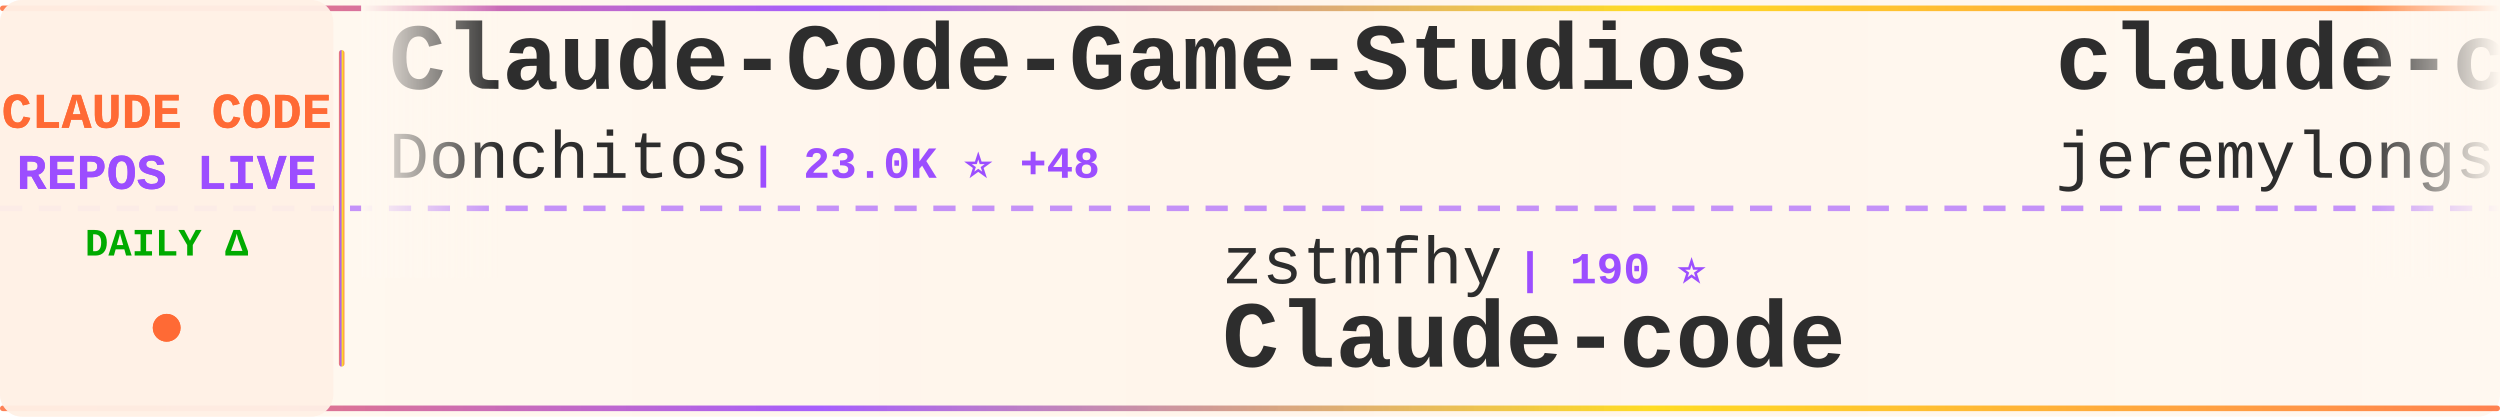
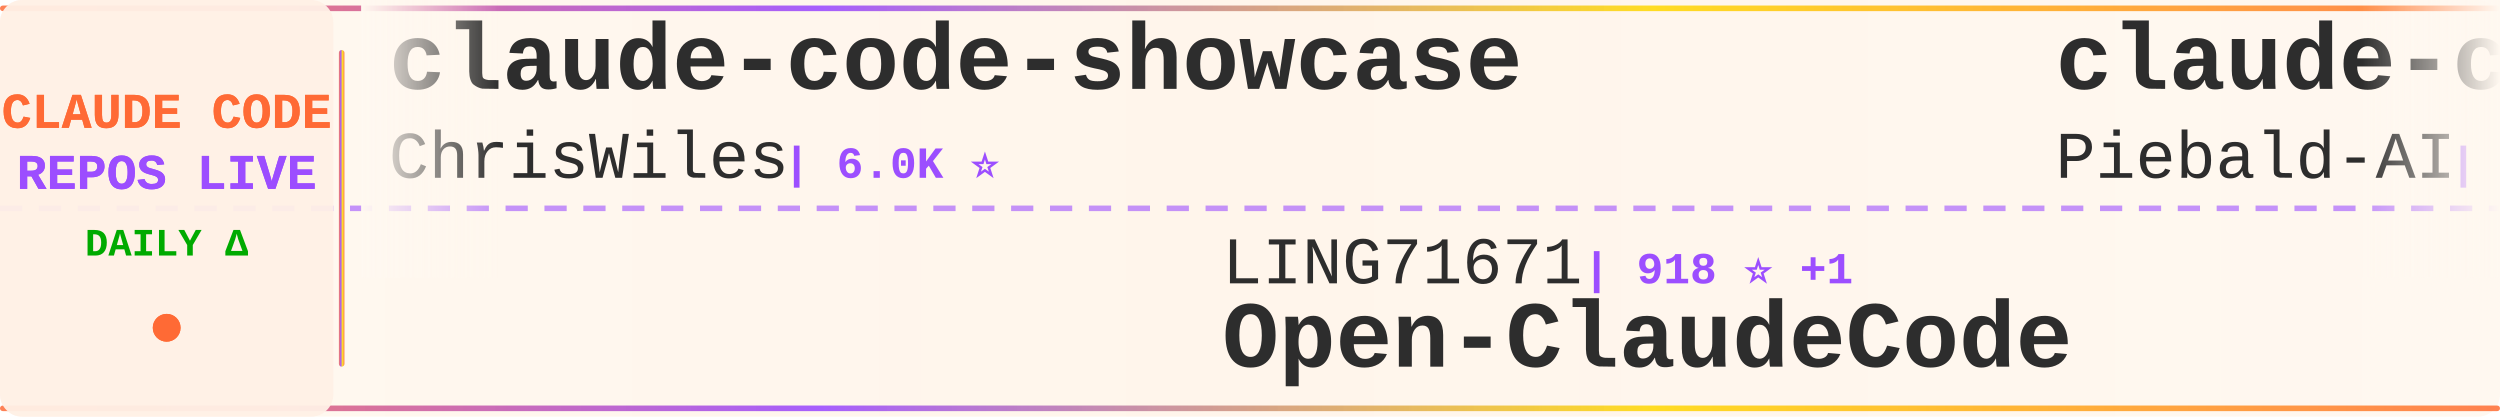
<svg xmlns="http://www.w3.org/2000/svg" width="900" height="150">
  <defs>
    <linearGradient id="tickerBg" x1="0%" y1="0%" x2="100%" y2="0%">
      <stop offset="0%" style="stop-color:#fff8f0;stop-opacity:0.98" />
      <stop offset="50%" style="stop-color:#fff5eb;stop-opacity:1" />
      <stop offset="100%" style="stop-color:#fff8f0;stop-opacity:0.98" />
    </linearGradient>
    <linearGradient id="borderGrad" x1="0%" y1="0%" x2="100%" y2="0%">
      <stop offset="0%" style="stop-color:#FF6B35;stop-opacity:0.85">
        <animate attributeName="stop-opacity" values="0.85;1;0.85" dur="2s" repeatCount="indefinite" />
      </stop>
      <stop offset="33%" style="stop-color:#9C4EFF;stop-opacity:0.9">
        <animate attributeName="stop-opacity" values="0.9;1;0.9" dur="2.2s" repeatCount="indefinite" />
      </stop>
      <stop offset="66%" style="stop-color:#FFD700;stop-opacity:0.85">
        <animate attributeName="stop-opacity" values="0.85;1;0.85" dur="1.8s" repeatCount="indefinite" />
      </stop>
      <stop offset="100%" style="stop-color:#FF6B35;stop-opacity:0.85">
        <animate attributeName="stop-opacity" values="0.85;1;0.85" dur="2s" repeatCount="indefinite" />
      </stop>
    </linearGradient>
    <filter id="textGlow">
      <feGaussianBlur stdDeviation="0.15" result="coloredBlur" />
      <feMerge>
        <feMergeNode in="coloredBlur" />
        <feMergeNode in="SourceGraphic" />
      </feMerge>
    </filter>
    <filter id="metricGlow">
      <feGaussianBlur stdDeviation="0.2" result="coloredBlur" />
      <feMerge>
        <feMergeNode in="coloredBlur" />
        <feMergeNode in="SourceGraphic" />
      </feMerge>
    </filter>
    <linearGradient id="leftFade" x1="0%" y1="0%" x2="100%" y2="0%">
      <stop offset="0%" style="stop-color:#fff8f0;stop-opacity:1" />
      <stop offset="100%" style="stop-color:#fff8f0;stop-opacity:0" />
    </linearGradient>
    <linearGradient id="rightFade" x1="0%" y1="0%" x2="100%" y2="0%">
      <stop offset="0%" style="stop-color:#fff8f0;stop-opacity:0" />
      <stop offset="100%" style="stop-color:#fff8f0;stop-opacity:1" />
    </linearGradient>
  </defs>
  <rect width="900" height="150" fill="url(#tickerBg)" rx="8" />
  <rect x="0" y="2" width="900" height="2" fill="url(#borderGrad)" rx="1" />
  <rect x="0" y="146" width="900" height="2" fill="url(#borderGrad)" rx="1" />
  <line x1="0" y1="75" x2="900" y2="75" stroke="#9C4EFF" stroke-width="2" stroke-dasharray="8 6" opacity="0.6" />
  <rect x="0" y="0" width="120" height="150" fill="#fff0e6" opacity="0.95" rx="8" />
  <text x="60" y="46" font-family="'Courier New', monospace" font-size="18" font-weight="bold" fill="#FF6B35" text-anchor="middle" filter="url(#textGlow)">
    CLAUDE CODE
  </text>
  <text x="60" y="68" font-family="'Courier New', monospace" font-size="18" font-weight="bold" fill="#9C4EFF" text-anchor="middle" filter="url(#textGlow)">
    REPOS LIVE
  </text>
  <text x="60" y="92" font-family="'Courier New', monospace" font-size="14" font-weight="bold" fill="#00aa00" text-anchor="middle">
    DAILY Δ
  </text>
  <circle cx="60" cy="118" r="5" fill="#FF6B35" filter="url(#metricGlow)">
    <animate attributeName="r" values="4;6;4" dur="1.5s" repeatCount="indefinite" />
    <animate attributeName="opacity" values="0.6;1;0.6" dur="1.5s" repeatCount="indefinite" />
  </circle>
  <rect x="122" y="18" width="2" height="114" fill="url(#borderGrad)" rx="1" />
  <clipPath id="tickerClip">
    <rect x="130" y="0" width="770" height="150" />
  </clipPath>
  <g clip-path="url(#tickerClip)">
    <g id="tickerItems">
      <animateTransform attributeName="transform" attributeType="XML" type="translate" from="0 0" to="-3000 0" dur="54s" repeatCount="indefinite" />
      <g transform="translate(0, 0)">
-         <text x="140" y="32" font-family="'Courier New', monospace" font-size="34" font-weight="bold" fill="#2d2d2d">Claude-Code-Game-Studios</text>
-         <text x="140" y="64" font-family="'Courier New', monospace" font-size="24" font-weight="normal" fill="#2d2d2d" opacity="1.0">Donchitos</text>
-         <text x="270" y="64" font-family="'Courier New', monospace" font-size="16" font-weight="bold" fill="#9C4EFF"> | 23.0K ⭐ +48</text>
+         <text x="140" y="32" font-family="'Courier New', monospace" font-size="34" font-weight="bold" fill="#2d2d2d">claude-code-showcase</text>
+         <text x="140" y="64" font-family="'Courier New', monospace" font-size="24" font-weight="normal" fill="#2d2d2d" opacity="1.0">ChrisWiles</text>
+         <text x="282" y="64" font-family="'Courier New', monospace" font-size="16" font-weight="bold" fill="#9C4EFF"> | 6.0K ⭐</text>
      </g>
      <g transform="translate(300, 0)">
-         <text x="140" y="102" font-family="'Courier New', monospace" font-size="24" font-weight="normal" fill="#2d2d2d" opacity="1.0">zstmfhy</text>
-         <text x="246" y="102" font-family="'Courier New', monospace" font-size="16" font-weight="bold" fill="#9C4EFF"> | 190 ⭐</text>
-         <text x="140" y="132" font-family="'Courier New', monospace" font-size="34" font-weight="bold" fill="#2d2d2d">Claude-code</text>
+         <text x="140" y="102" font-family="'Courier New', monospace" font-size="24" font-weight="normal" fill="#2d2d2d" opacity="1.0">LING71671</text>
+         <text x="270" y="102" font-family="'Courier New', monospace" font-size="16" font-weight="bold" fill="#9C4EFF"> | 918 ⭐ +1</text>
+         <text x="140" y="132" font-family="'Courier New', monospace" font-size="34" font-weight="bold" fill="#2d2d2d">Open-ClaudeCode</text>
      </g>
      <g transform="translate(600, 0)">
-         <text x="140" y="32" font-family="'Courier New', monospace" font-size="34" font-weight="bold" fill="#2d2d2d">claude-code-plugins-plus...</text>
-         <text x="140" y="64" font-family="'Courier New', monospace" font-size="24" font-weight="normal" fill="#2d2d2d" opacity="1.0">jeremylongshore</text>
-         <text x="342" y="64" font-family="'Courier New', monospace" font-size="16" font-weight="bold" fill="#9C4EFF"> | 2.5K ⭐ +2</text>
+         <text x="140" y="32" font-family="'Courier New', monospace" font-size="34" font-weight="bold" fill="#2d2d2d">claude-code-system-promp...</text>
+         <text x="140" y="64" font-family="'Courier New', monospace" font-size="24" font-weight="normal" fill="#2d2d2d" opacity="1.0">Piebald-AI</text>
+         <text x="282" y="64" font-family="'Courier New', monospace" font-size="16" font-weight="bold" fill="#9C4EFF"> | 11.8K ⭐ +18</text>
      </g>
      <g transform="translate(900, 0)">
+         <text x="140" y="102" font-family="'Courier New', monospace" font-size="24" font-weight="normal" fill="#2d2d2d" opacity="1.0">ding113</text>
+         <text x="246" y="102" font-family="'Courier New', monospace" font-size="16" font-weight="bold" fill="#9C4EFF"> | 3.2K ⭐ +2</text>
+         <text x="140" y="132" font-family="'Courier New', monospace" font-size="34" font-weight="bold" fill="#2d2d2d">claude-code-hub</text>
+       </g>
+       <g transform="translate(1200, 0)">
+         <text x="140" y="32" font-family="'Courier New', monospace" font-size="34" font-weight="bold" fill="#2d2d2d">oh-my-claudecode</text>
+         <text x="140" y="64" font-family="'Courier New', monospace" font-size="24" font-weight="normal" fill="#2d2d2d" opacity="1.0">Yeachan-Heo</text>
+         <text x="294" y="64" font-family="'Courier New', monospace" font-size="16" font-weight="bold" fill="#9C4EFF"> | 37.8K ⭐ +42</text>
+       </g>
+       <g transform="translate(1500, 0)">
        <text x="140" y="102" font-family="'Courier New', monospace" font-size="24" font-weight="normal" fill="#2d2d2d" opacity="1.0">jqueryscript</text>
        <text x="306" y="102" font-family="'Courier New', monospace" font-size="16" font-weight="bold" fill="#9C4EFF"> | 467 ⭐</text>
        <text x="140" y="132" font-family="'Courier New', monospace" font-size="34" font-weight="bold" fill="#2d2d2d">awesome-claude-code</text>
      </g>
-       <g transform="translate(1200, 0)">
-         <text x="140" y="32" font-family="'Courier New', monospace" font-size="34" font-weight="bold" fill="#2d2d2d">andrej-karpathy-skills</text>
-         <text x="140" y="64" font-family="'Courier New', monospace" font-size="24" font-weight="normal" fill="#2d2d2d" opacity="1.0">multica-ai</text>
-         <text x="282" y="64" font-family="'Courier New', monospace" font-size="16" font-weight="bold" fill="#9C4EFF"> | 192.5K ⭐ +713</text>
-       </g>
-       <g transform="translate(1500, 0)">
-         <text x="140" y="102" font-family="'Courier New', monospace" font-size="24" font-weight="normal" fill="#2d2d2d" opacity="1.0">wanshuiyin</text>
-         <text x="282" y="102" font-family="'Courier New', monospace" font-size="16" font-weight="bold" fill="#9C4EFF"> | 13.4K ⭐ +41</text>
-         <text x="140" y="132" font-family="'Courier New', monospace" font-size="34" font-weight="bold" fill="#2d2d2d">Auto-claude-code-researc...</text>
-       </g>
      <g transform="translate(1800, 0)">
-         <text x="140" y="32" font-family="'Courier New', monospace" font-size="34" font-weight="bold" fill="#2d2d2d">claude-code-telegram</text>
-         <text x="140" y="64" font-family="'Courier New', monospace" font-size="24" font-weight="normal" fill="#2d2d2d" opacity="1.0">RichardAtCT</text>
-         <text x="294" y="64" font-family="'Courier New', monospace" font-size="16" font-weight="bold" fill="#9C4EFF"> | 2.7K ⭐ +2</text>
+         <text x="140" y="32" font-family="'Courier New', monospace" font-size="34" font-weight="bold" fill="#2d2d2d">claude-code-source</text>
+         <text x="140" y="64" font-family="'Courier New', monospace" font-size="24" font-weight="normal" fill="#2d2d2d" opacity="1.0">JrCx7scC</text>
+         <text x="258" y="64" font-family="'Courier New', monospace" font-size="16" font-weight="bold" fill="#9C4EFF"> | 371 ⭐</text>
      </g>
      <g transform="translate(2100, 0)">
-         <text x="140" y="102" font-family="'Courier New', monospace" font-size="24" font-weight="normal" fill="#2d2d2d" opacity="1.0">musistudio</text>
-         <text x="282" y="102" font-family="'Courier New', monospace" font-size="16" font-weight="bold" fill="#9C4EFF"> | 35.8K ⭐ +42</text>
-         <text x="140" y="132" font-family="'Courier New', monospace" font-size="34" font-weight="bold" fill="#2d2d2d">claude-code-router</text>
+         <text x="140" y="102" font-family="'Courier New', monospace" font-size="24" font-weight="normal" fill="#2d2d2d" opacity="1.0">ykdojo</text>
+         <text x="234" y="102" font-family="'Courier New', monospace" font-size="16" font-weight="bold" fill="#9C4EFF"> | 9.3K ⭐ +36</text>
+         <text x="140" y="132" font-family="'Courier New', monospace" font-size="34" font-weight="bold" fill="#2d2d2d">claude-code-tips</text>
      </g>
      <g transform="translate(2400, 0)">
-         <text x="140" y="32" font-family="'Courier New', monospace" font-size="34" font-weight="bold" fill="#2d2d2d">claude-code-my-workflow</text>
-         <text x="140" y="64" font-family="'Courier New', monospace" font-size="24" font-weight="normal" fill="#2d2d2d" opacity="1.0">pedrohcgs</text>
-         <text x="270" y="64" font-family="'Courier New', monospace" font-size="16" font-weight="bold" fill="#9C4EFF"> | 1.4K ⭐ +3</text>
+         <text x="140" y="32" font-family="'Courier New', monospace" font-size="34" font-weight="bold" fill="#2d2d2d">claude-code-security-rev...</text>
+         <text x="140" y="64" font-family="'Courier New', monospace" font-size="24" font-weight="normal" fill="#2d2d2d" opacity="1.0">anthropics</text>
+         <text x="282" y="64" font-family="'Courier New', monospace" font-size="16" font-weight="bold" fill="#9C4EFF"> | 5.5K ⭐ +6</text>
      </g>
      <g transform="translate(2700, 0)">
-         <text x="140" y="102" font-family="'Courier New', monospace" font-size="24" font-weight="normal" fill="#2d2d2d" opacity="1.0">liuup</text>
-         <text x="222" y="102" font-family="'Courier New', monospace" font-size="16" font-weight="bold" fill="#9C4EFF"> | 3.5K ⭐ +12</text>
-         <text x="140" y="132" font-family="'Courier New', monospace" font-size="34" font-weight="bold" fill="#2d2d2d">claude-code-analysis</text>
+         <text x="140" y="102" font-family="'Courier New', monospace" font-size="24" font-weight="normal" fill="#2d2d2d" opacity="1.0">OneRedOak</text>
+         <text x="270" y="102" font-family="'Courier New', monospace" font-size="16" font-weight="bold" fill="#9C4EFF"> | 3.9K ⭐ +1</text>
+         <text x="140" y="132" font-family="'Courier New', monospace" font-size="34" font-weight="bold" fill="#2d2d2d">claude-code-workflows</text>
      </g>
      <g transform="translate(3000, 0)">
-         <text x="140" y="32" font-family="'Courier New', monospace" font-size="34" font-weight="bold" fill="#2d2d2d">Claude-Code-Game-Studios</text>
-         <text x="140" y="64" font-family="'Courier New', monospace" font-size="24" font-weight="normal" fill="#2d2d2d" opacity="1.0">Donchitos</text>
-         <text x="270" y="64" font-family="'Courier New', monospace" font-size="16" font-weight="bold" fill="#9C4EFF"> | 23.0K ⭐ +48</text>
+         <text x="140" y="32" font-family="'Courier New', monospace" font-size="34" font-weight="bold" fill="#2d2d2d">claude-code-showcase</text>
+         <text x="140" y="64" font-family="'Courier New', monospace" font-size="24" font-weight="normal" fill="#2d2d2d" opacity="1.0">ChrisWiles</text>
+         <text x="282" y="64" font-family="'Courier New', monospace" font-size="16" font-weight="bold" fill="#9C4EFF"> | 6.0K ⭐</text>
      </g>
      <g transform="translate(3300, 0)">
-         <text x="140" y="102" font-family="'Courier New', monospace" font-size="24" font-weight="normal" fill="#2d2d2d" opacity="1.0">zstmfhy</text>
-         <text x="246" y="102" font-family="'Courier New', monospace" font-size="16" font-weight="bold" fill="#9C4EFF"> | 190 ⭐</text>
-         <text x="140" y="132" font-family="'Courier New', monospace" font-size="34" font-weight="bold" fill="#2d2d2d">Claude-code</text>
+         <text x="140" y="102" font-family="'Courier New', monospace" font-size="24" font-weight="normal" fill="#2d2d2d" opacity="1.0">LING71671</text>
+         <text x="270" y="102" font-family="'Courier New', monospace" font-size="16" font-weight="bold" fill="#9C4EFF"> | 918 ⭐ +1</text>
+         <text x="140" y="132" font-family="'Courier New', monospace" font-size="34" font-weight="bold" fill="#2d2d2d">Open-ClaudeCode</text>
      </g>
      <g transform="translate(3600, 0)">
-         <text x="140" y="32" font-family="'Courier New', monospace" font-size="34" font-weight="bold" fill="#2d2d2d">claude-code-plugins-plus...</text>
-         <text x="140" y="64" font-family="'Courier New', monospace" font-size="24" font-weight="normal" fill="#2d2d2d" opacity="1.0">jeremylongshore</text>
-         <text x="342" y="64" font-family="'Courier New', monospace" font-size="16" font-weight="bold" fill="#9C4EFF"> | 2.5K ⭐ +2</text>
+         <text x="140" y="32" font-family="'Courier New', monospace" font-size="34" font-weight="bold" fill="#2d2d2d">claude-code-system-promp...</text>
+         <text x="140" y="64" font-family="'Courier New', monospace" font-size="24" font-weight="normal" fill="#2d2d2d" opacity="1.0">Piebald-AI</text>
+         <text x="282" y="64" font-family="'Courier New', monospace" font-size="16" font-weight="bold" fill="#9C4EFF"> | 11.8K ⭐ +18</text>
      </g>
      <g transform="translate(3900, 0)">
-         <text x="140" y="102" font-family="'Courier New', monospace" font-size="24" font-weight="normal" fill="#2d2d2d" opacity="1.0">jqueryscript</text>
-         <text x="306" y="102" font-family="'Courier New', monospace" font-size="16" font-weight="bold" fill="#9C4EFF"> | 467 ⭐</text>
-         <text x="140" y="132" font-family="'Courier New', monospace" font-size="34" font-weight="bold" fill="#2d2d2d">awesome-claude-code</text>
+         <text x="140" y="102" font-family="'Courier New', monospace" font-size="24" font-weight="normal" fill="#2d2d2d" opacity="1.0">ding113</text>
+         <text x="246" y="102" font-family="'Courier New', monospace" font-size="16" font-weight="bold" fill="#9C4EFF"> | 3.2K ⭐ +2</text>
+         <text x="140" y="132" font-family="'Courier New', monospace" font-size="34" font-weight="bold" fill="#2d2d2d">claude-code-hub</text>
      </g>
    </g>
  </g>
  <rect x="130" y="0" width="50" height="100" fill="url(#leftFade)" />
  <rect x="850" y="0" width="50" height="100" fill="url(#rightFade)" />
</svg>
